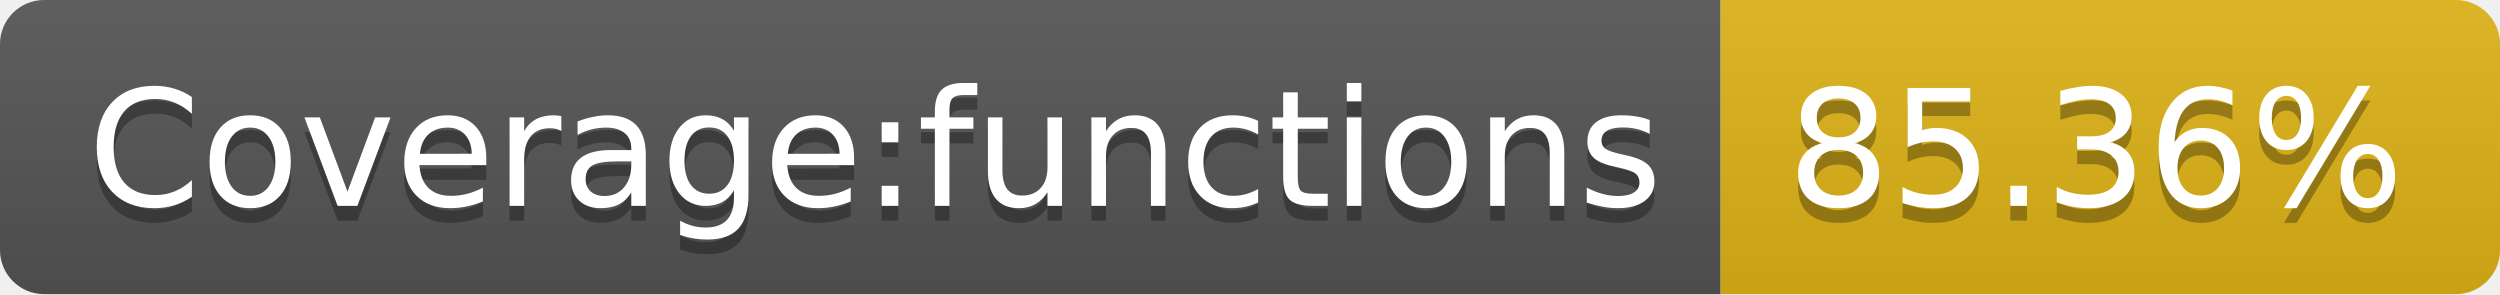
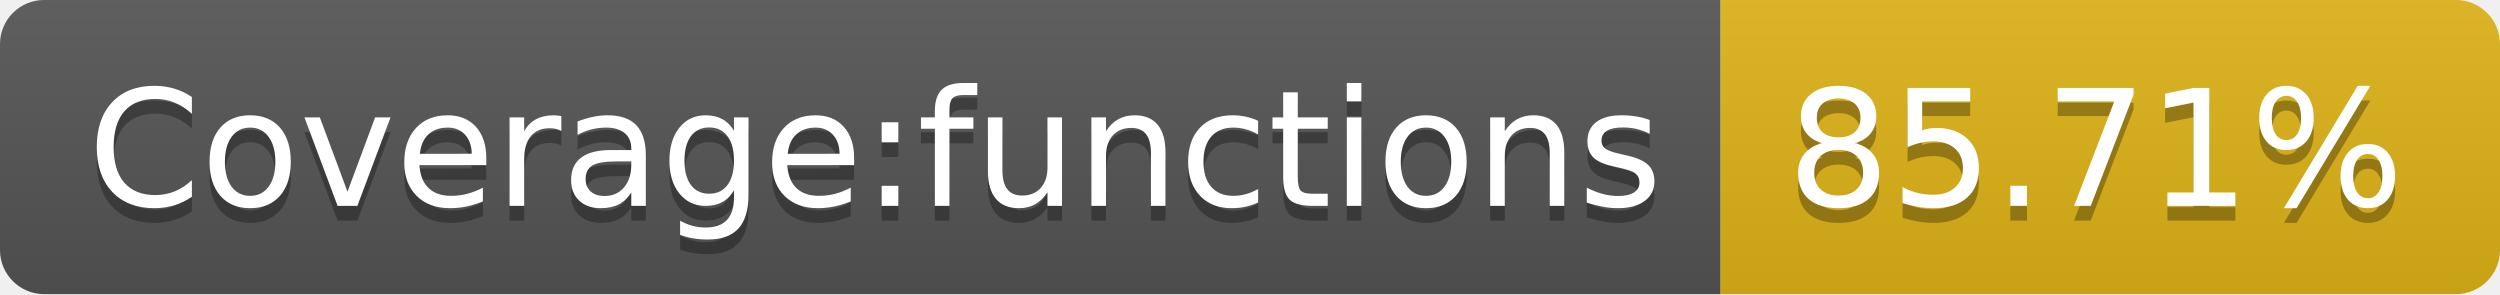
- <svg xmlns="http://www.w3.org/2000/svg" width="170" height="20" role="img" aria-label="Coverage:functions: 85.36%">
+ <svg xmlns="http://www.w3.org/2000/svg" width="170" height="20" role="img" aria-label="Coverage:functions: 85.71%">
  <linearGradient id="s" x2="0" y2="100%">
    <stop offset="0" stop-color="#bbb" stop-opacity=".1" />
    <stop offset="1" stop-opacity=".1" />
  </linearGradient>
  <clipPath id="r">
    <rect width="170" height="20" rx="3" fill="#fff" />
  </clipPath>
  <g clip-path="url(#r)">
    <rect width="117" height="20" fill="#555" />
    <rect x="117" width="53" height="20" fill="#dfb317" />
    <rect width="170" height="20" fill="url(#s)" />
  </g>
  <g fill="#fff" text-anchor="middle" font-family="Verdana,Geneva,DejaVu Sans,sans-serif" text-rendering="geometricPrecision" font-size="110">
    <text aria-hidden="true" x="595" y="150" fill="#010101" fill-opacity=".3" transform="scale(.1)" textLength="1070">Coverage:functions</text>
    <text x="595" y="140" transform="scale(.1)" fill="#fff" textLength="1070">Coverage:functions</text>
-     <text aria-hidden="true" x="1425" y="150" fill="#010101" fill-opacity=".3" transform="scale(.1)" textLength="430">85.36%</text>
-     <text x="1425" y="140" transform="scale(.1)" fill="#fff" textLength="430">85.36%</text>
+     <text aria-hidden="true" x="1425" y="150" fill="#010101" fill-opacity=".3" transform="scale(.1)" textLength="430">85.71%</text>
+     <text x="1425" y="140" transform="scale(.1)" fill="#fff" textLength="430">85.71%</text>
  </g>
</svg>
